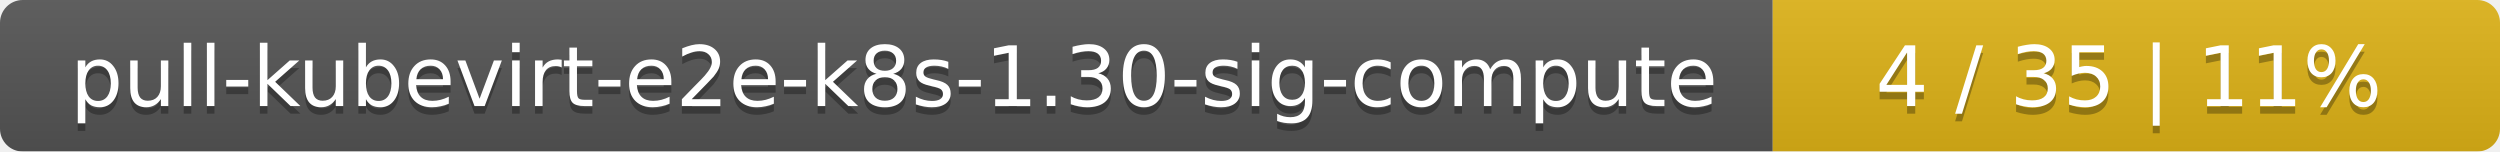
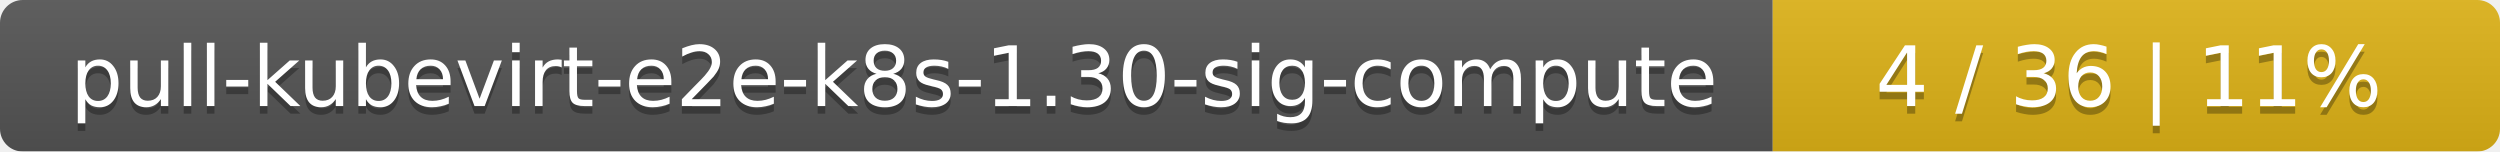
<svg xmlns="http://www.w3.org/2000/svg" width="330" height="20">
  <linearGradient id="smooth" x2="0" y2="100%">
    <stop offset="0" stop-color="#bbb" stop-opacity=".1" />
    <stop offset="1" stop-opacity=".1" />
  </linearGradient>
  <mask id="round">
    <rect width="330" height="20" rx="3" fill="#fff" />
  </mask>
  <g mask="url(#round)">
    <rect width="234" height="20" fill="#555" />
    <rect x="234" width="96" height="20" fill="#dfb317" />
    <rect width="330" height="20" fill="url(#smooth)" />
  </g>
  <g fill="#fff" text-anchor="middle" font-family="DejaVu Sans,Verdana,Geneva,sans-serif" font-size="11">
    <text x="118" y="15" fill="#010101" fill-opacity=".3">pull-kubevirt-e2e-k8s-1.30-sig-compute</text>
    <text x="118" y="14">pull-kubevirt-e2e-k8s-1.30-sig-compute</text>
-     <text x="281" y="15" fill="#010101" fill-opacity=".3">4 / 35    |    11%</text>
-     <text x="281" y="14">4 / 35    |    11%</text>
+     <text x="281" y="15" fill="#010101" fill-opacity=".3">4 / 36    |    11%</text>
+     <text x="281" y="14">4 / 36    |    11%</text>
  </g>
</svg>
